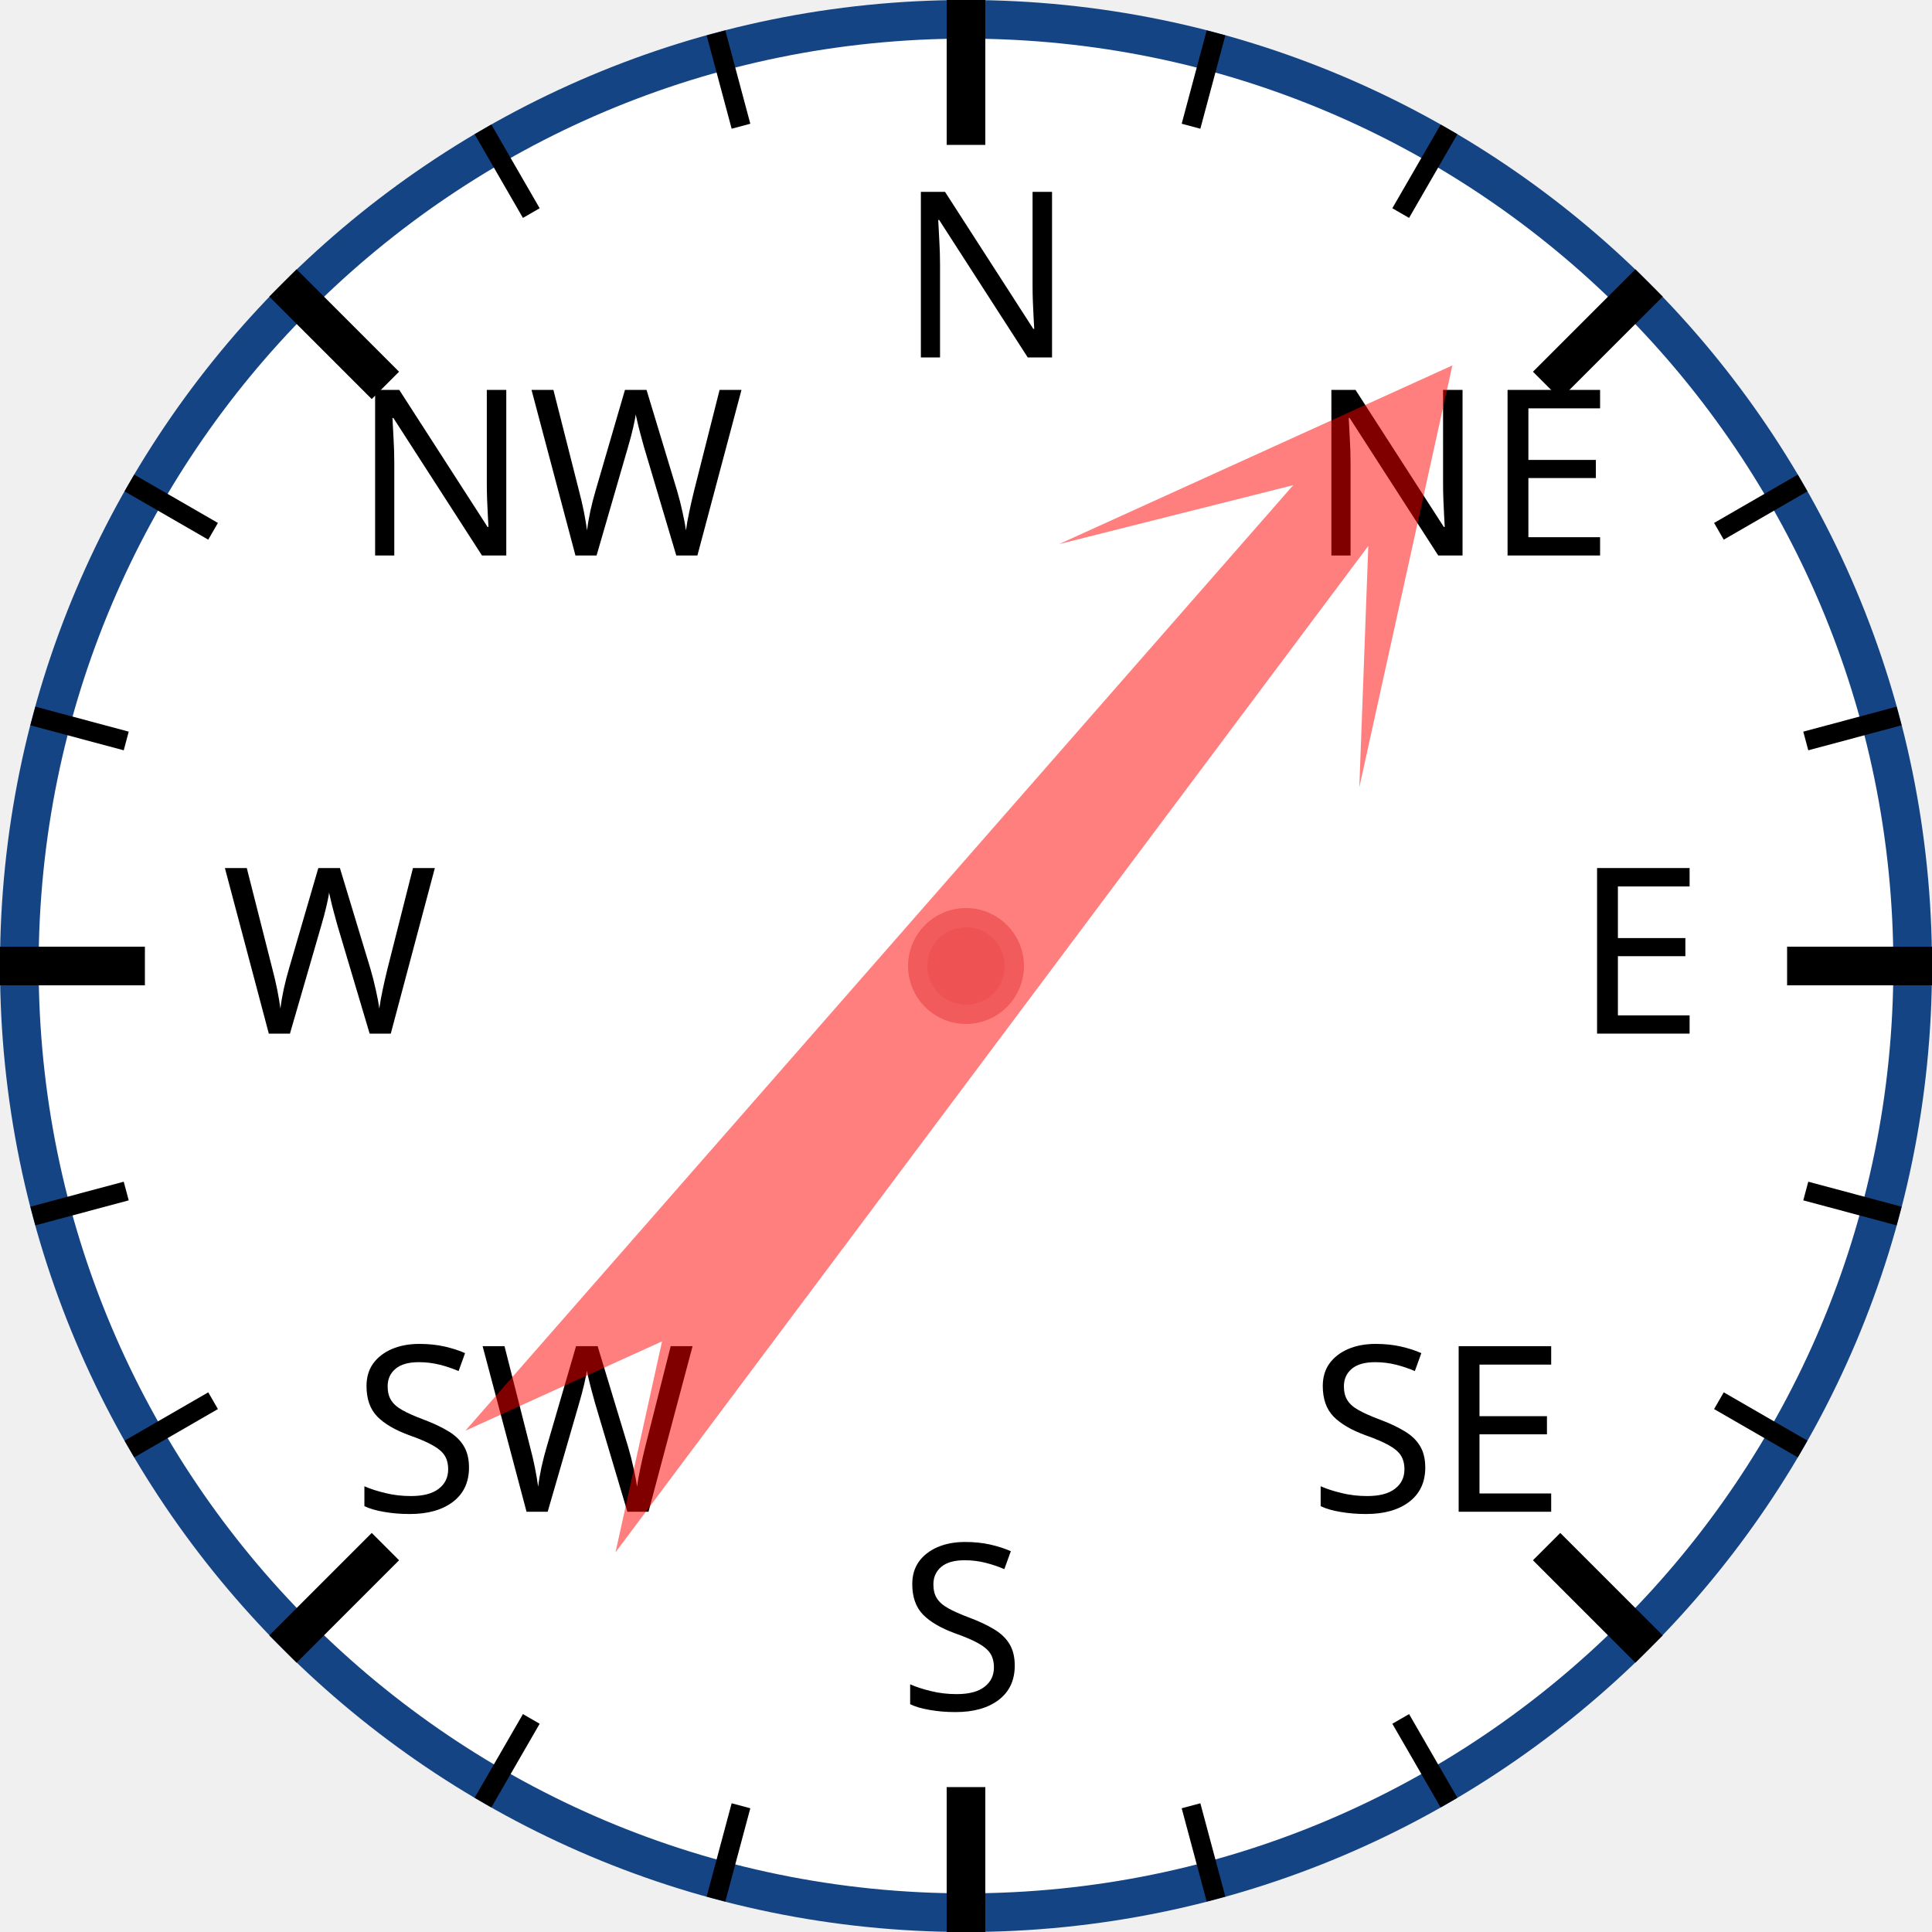
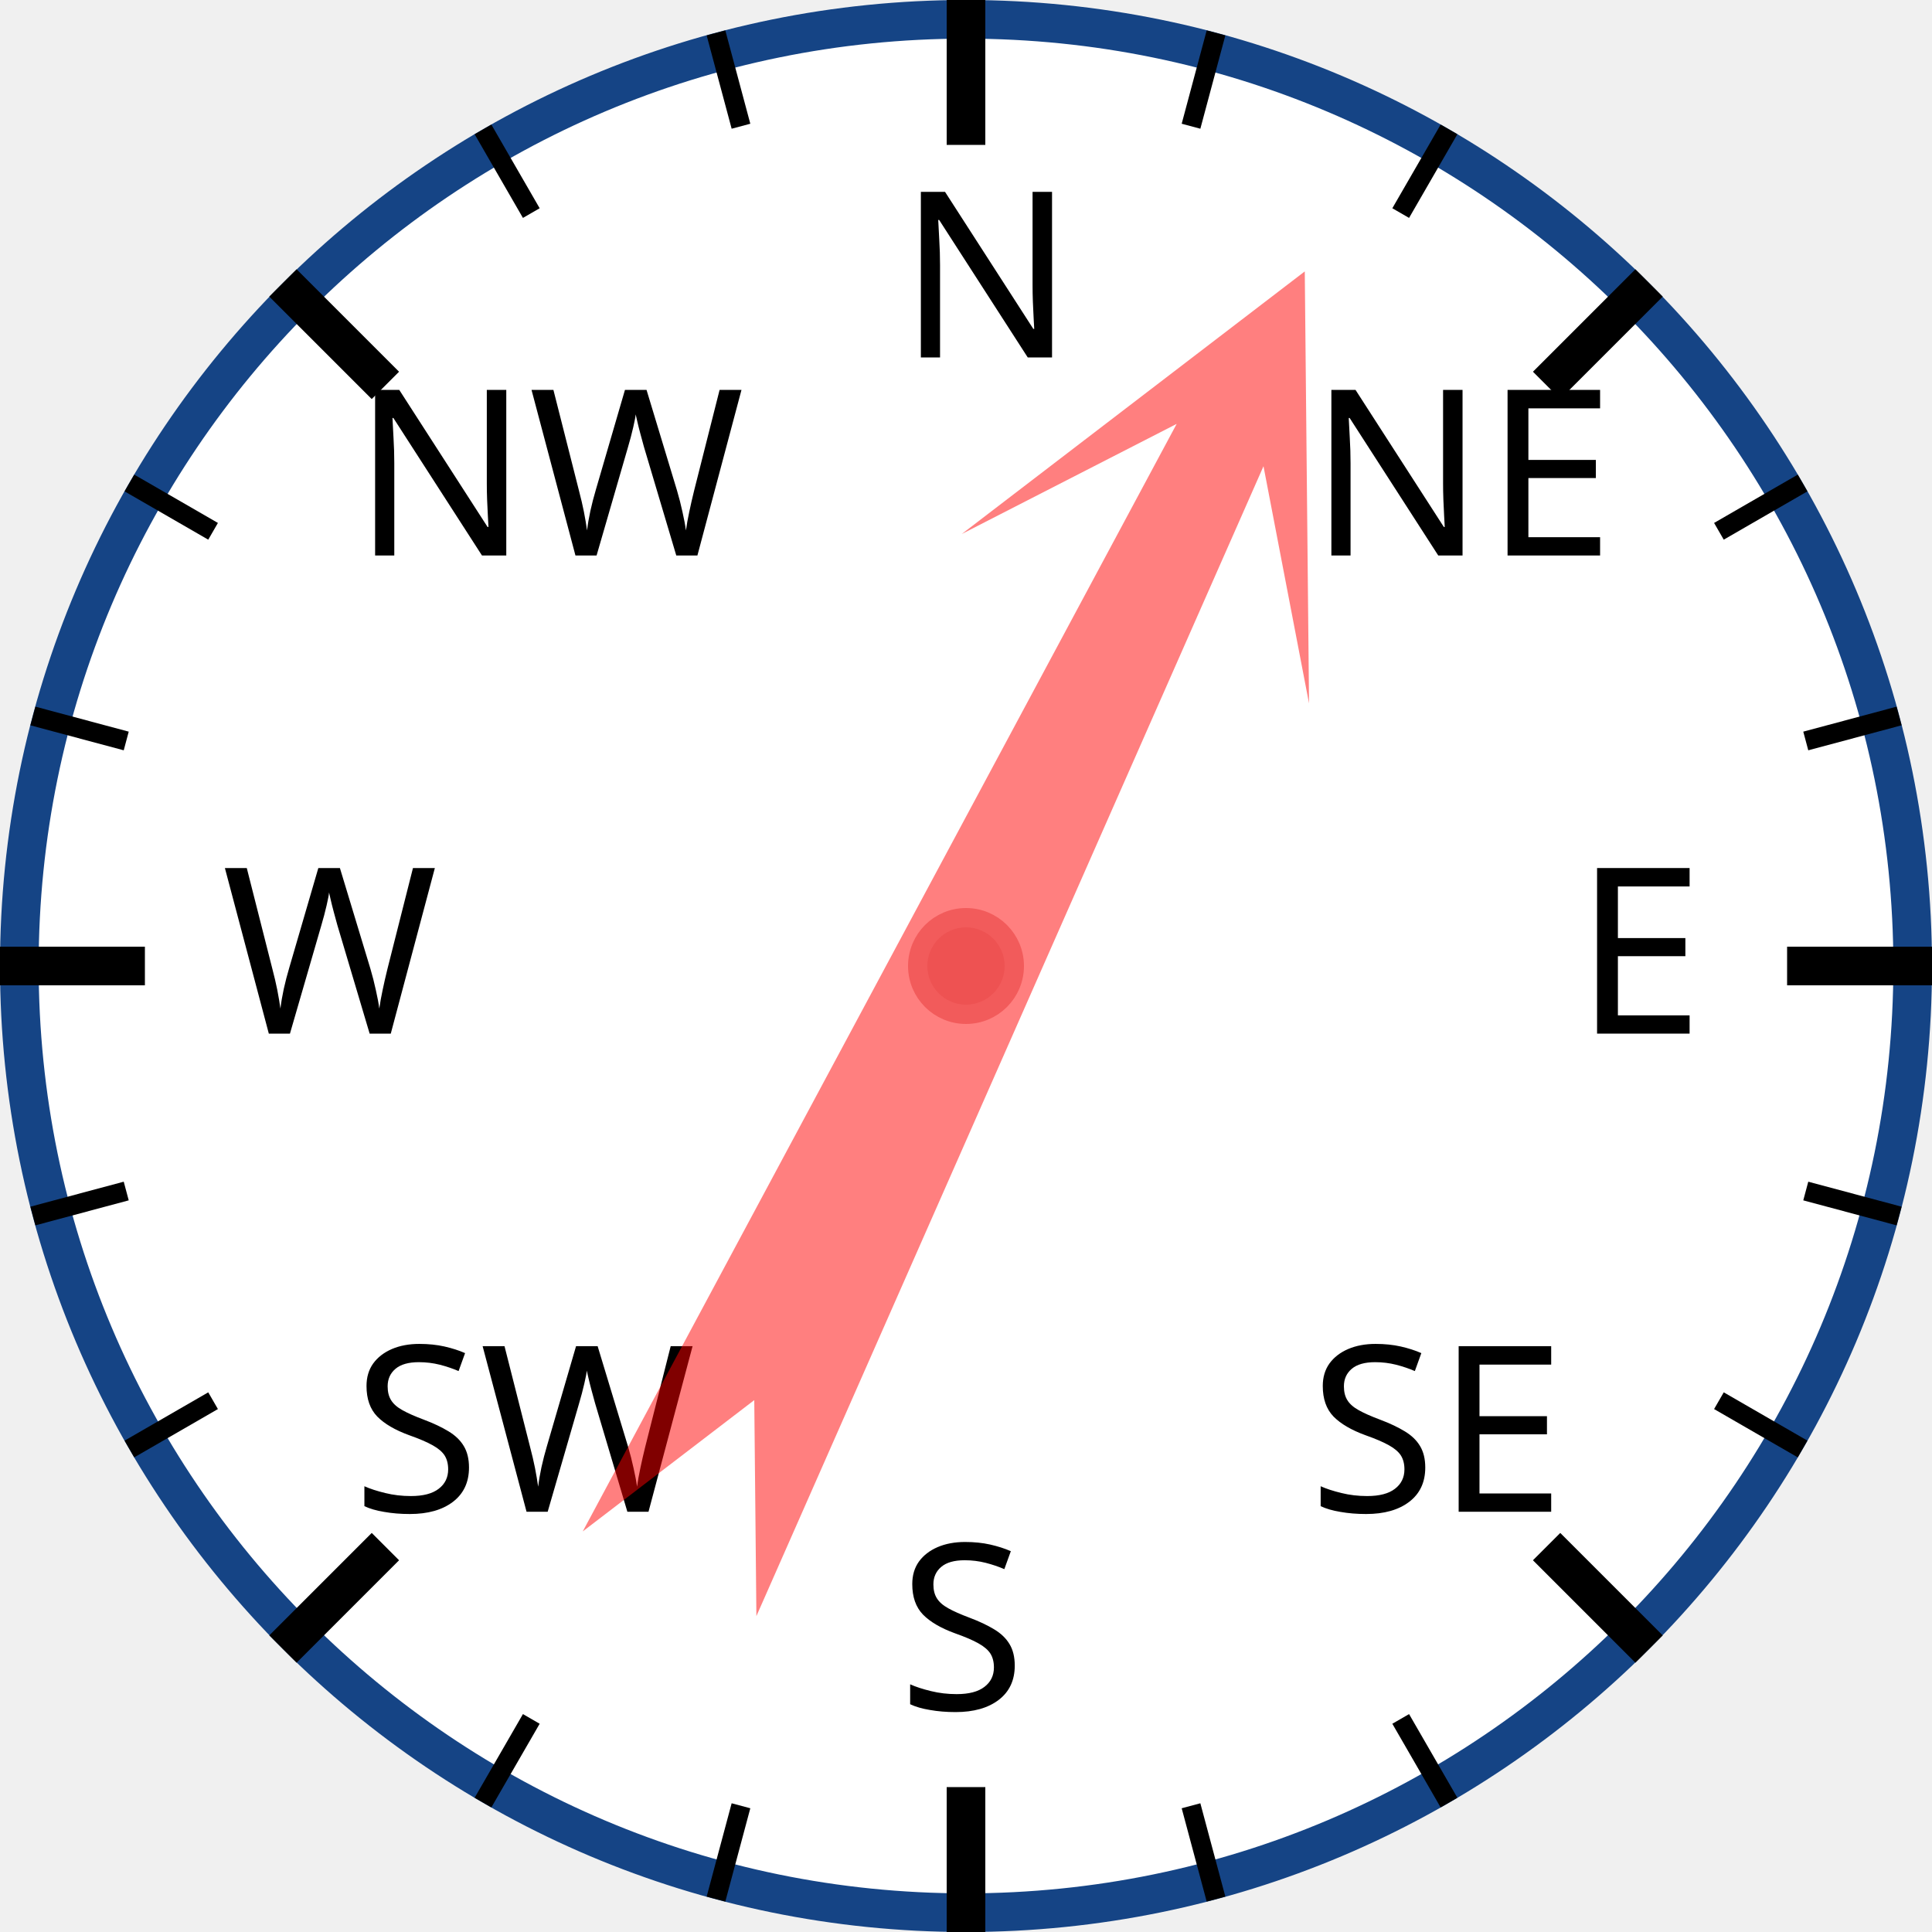
<svg xmlns="http://www.w3.org/2000/svg" width="120px" height="120px" viewBox="0 0 200 200">
  <circle cx="100" cy="100" r="98" style="fill: white; stroke: #154485; stroke-width: 4;" />
  <text x="93.0" y="37.0" style="font-family: sans-serif; font-size: 18pt;">N</text>
  <line x1="100.0" y1="0.0" x2="100.0" y2="15.0" style="stroke: black; stroke-width: 4;" />
  <line x1="74.118" y1="3.407" x2="76.706" y2="13.067" style="stroke: black; stroke-width: 2;" />
  <line x1="50" y1="13.397" x2="55" y2="22.058" style="stroke: black; stroke-width: 2;" />
  <text x="36.503" y="57.503" style="font-family: sans-serif; font-size: 18pt;">NW</text>
  <line x1="29.289" y1="29.289" x2="39.896" y2="39.896" style="stroke: black; stroke-width: 4;" />
  <line x1="13.397" y1="50" x2="22.058" y2="55" style="stroke: black; stroke-width: 2;" />
  <line x1="3.407" y1="74.118" x2="13.067" y2="76.706" style="stroke: black; stroke-width: 2;" />
  <text x="23.0" y="107.0" style="font-family: sans-serif; font-size: 18pt;">W</text>
  <line x1="0.0" y1="100.0" x2="15.0" y2="100.0" style="stroke: black; stroke-width: 4;" />
  <line x1="3.407" y1="125.882" x2="13.067" y2="123.294" style="stroke: black; stroke-width: 2;" />
  <line x1="13.397" y1="150" x2="22.058" y2="145" style="stroke: black; stroke-width: 2;" />
  <text x="36.503" y="156.497" style="font-family: sans-serif; font-size: 18pt;">SW</text>
  <line x1="29.289" y1="170.711" x2="39.896" y2="160.104" style="stroke: black; stroke-width: 4;" />
  <line x1="50" y1="186.603" x2="55" y2="177.942" style="stroke: black; stroke-width: 2;" />
  <line x1="74.118" y1="196.593" x2="76.706" y2="186.933" style="stroke: black; stroke-width: 2;" />
  <text x="93" y="177.0" style="font-family: sans-serif; font-size: 18pt;">S</text>
  <line x1="100" y1="200.0" x2="100" y2="185.0" style="stroke: black; stroke-width: 4;" />
  <line x1="125.882" y1="196.593" x2="123.294" y2="186.933" style="stroke: black; stroke-width: 2;" />
  <line x1="150.0" y1="186.603" x2="145.0" y2="177.942" style="stroke: black; stroke-width: 2;" />
  <text x="135.497" y="156.497" style="font-family: sans-serif; font-size: 18pt;">SE</text>
  <line x1="170.711" y1="170.711" x2="160.104" y2="160.104" style="stroke: black; stroke-width: 4;" />
  <line x1="186.603" y1="150" x2="177.942" y2="145" style="stroke: black; stroke-width: 2;" />
  <line x1="196.593" y1="125.882" x2="186.933" y2="123.294" style="stroke: black; stroke-width: 2;" />
  <text x="163.0" y="107" style="font-family: sans-serif; font-size: 18pt;">E</text>
  <line x1="200.0" y1="100" x2="185.0" y2="100" style="stroke: black; stroke-width: 4;" />
  <line x1="196.593" y1="74.118" x2="186.933" y2="76.706" style="stroke: black; stroke-width: 2;" />
  <line x1="186.603" y1="50" x2="177.942" y2="55" style="stroke: black; stroke-width: 2;" />
  <text x="135.497" y="57.503" style="font-family: sans-serif; font-size: 18pt;">NE</text>
  <line x1="170.711" y1="29.289" x2="160.104" y2="39.896" style="stroke: black; stroke-width: 4;" />
  <line x1="150" y1="13.397" x2="145" y2="22.058" style="stroke: black; stroke-width: 2;" />
  <line x1="125.882" y1="3.407" x2="123.294" y2="13.067" style="stroke: black; stroke-width: 2;" />
-   <polygon points="100 20 120 60 105 40 110 170 100 150 90 170 95 40 80 60" style="fill: red; fill-opacity: 0.5;" transform="rotate(39,100,100)" />
+   <polygon points="100 20 120 60 105 40 110 170 100 150 90 170 95 40 80 60" style="fill: red; fill-opacity: 0.5;" transform="rotate(26,100,100)" />
  <circle cx="100" cy="100" r="5" style="fill: #EE5252; stroke: #F25B5B; stroke-width: 2;" />
</svg>
